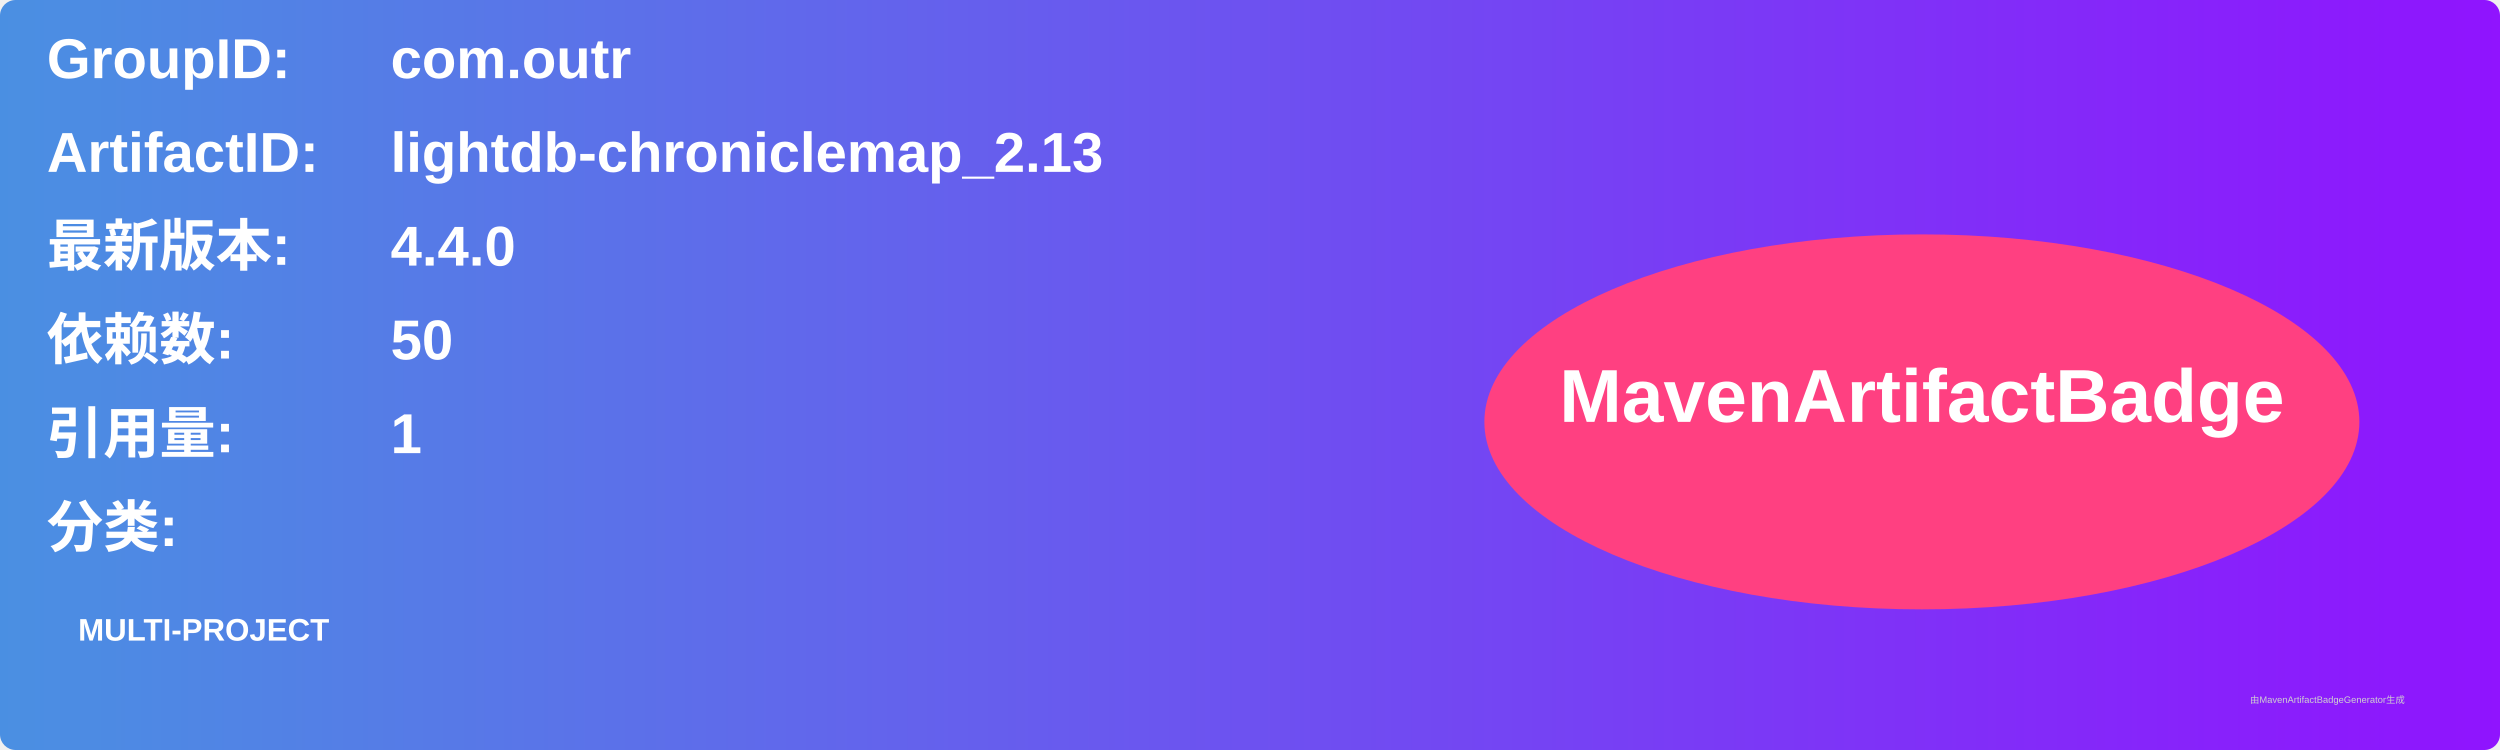
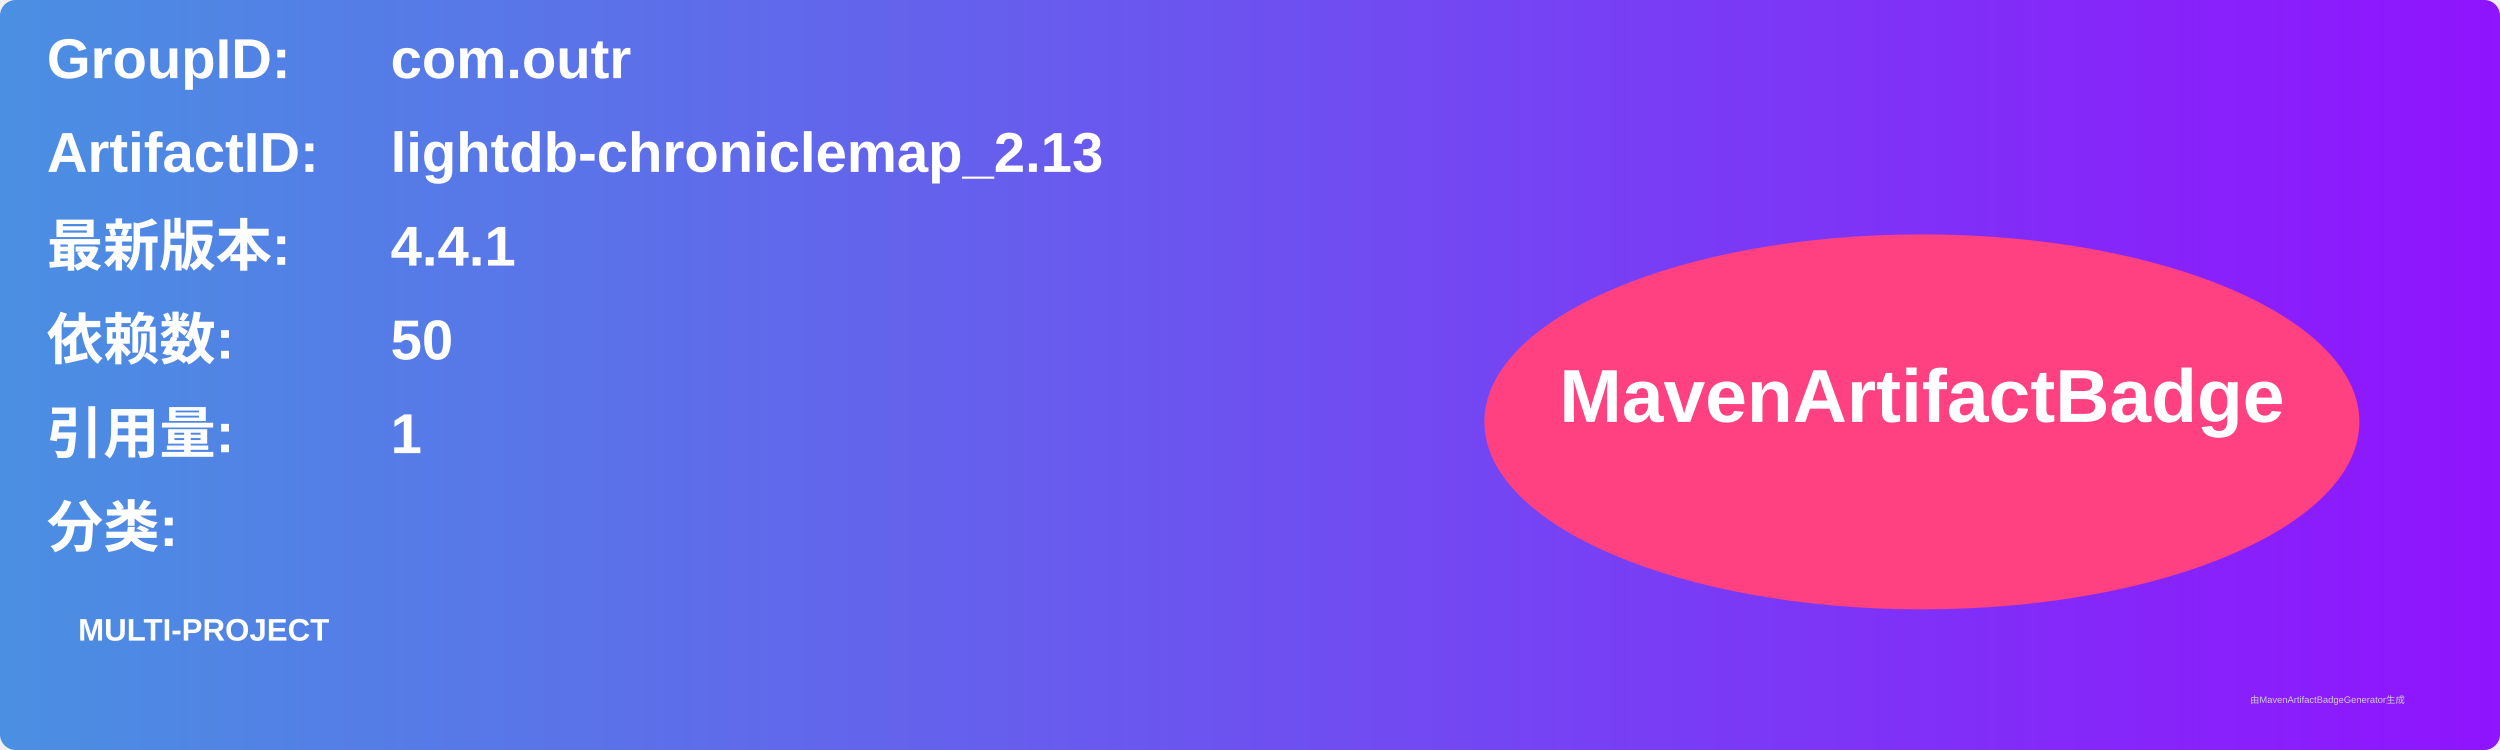
<svg xmlns="http://www.w3.org/2000/svg" width="800" height="240" viewBox="0 0 800 240">
  <linearGradient id="grad" x1="0%" y1="0%" x2="100%" y2="0%">
    <stop offset="0%" stop-color="#4a90e2" />
    <stop offset="100%" stop-color="#9013fe" />
  </linearGradient>
  <rect width="100%" height="100%" rx="5" ry="5" fill="url(#grad)" />
  <g transform="translate(15, 15)">
    <text x="0" y="10" font-family="Arial" font-size="18" fill="white" font-weight="bold" width="260">GroupID:</text>
    <text x="110" y="10" font-family="Arial" font-size="18" fill="white" font-weight="bold" width="460">com.outr</text>
    <text x="0" y="40" font-family="Arial" font-size="18" fill="white" font-weight="bold" width="260">ArtifactID:</text>
    <text x="110" y="40" font-family="Arial" font-size="18" fill="white" font-weight="bold" width="460">lightdb-chroniclemap_2.13</text>
    <text x="0" y="70" font-family="Arial" font-size="18" fill="white" font-weight="bold">最新版本:</text>
    <text x="110" y="70" font-family="Arial" font-size="18" fill="white" font-weight="bold">
-       <tspan font-weight="bold">4.4.0</tspan>
+       <tspan font-weight="bold">4.4.1</tspan>
    </text>
    <text x="0" y="100" font-family="Arial" font-size="18" fill="white" font-weight="bold">依赖数: </text>
    <text x="110" y="100" font-family="Arial" font-size="18" fill="white">
      <tspan font-weight="bold">50</tspan>
    </text>
    <text x="0" y="130" font-family="Arial" font-size="18" fill="white" font-weight="bold">引用量: </text>
    <text x="110" y="130" font-family="Arial" font-size="18" fill="white">
      <tspan font-weight="bold">1</tspan>
    </text>
    <text x="0" y="160" font-family="Arial" font-size="18" fill="white" font-weight="bold">分类:</text>
    <text x="10" y="190" font-family="Arial" font-size="10" fill="white">
      <tspan font-weight="bold">MULTI-PROJECT</tspan>
    </text>
    <ellipse cx="600" cy="120" rx="140" ry="60" fill="#ff4081" />
    <text x="600" y="120" text-anchor="middle" font-family="Arial" font-size="24" fill="white" font-weight="bold">MavenArtifactBadge</text>
  </g>
  <text x="720" y="225" font-family="Arial" font-size="3" fill="#d0d0d0">由MavenArtifactBadgeGenerator生成</text>
</svg>
